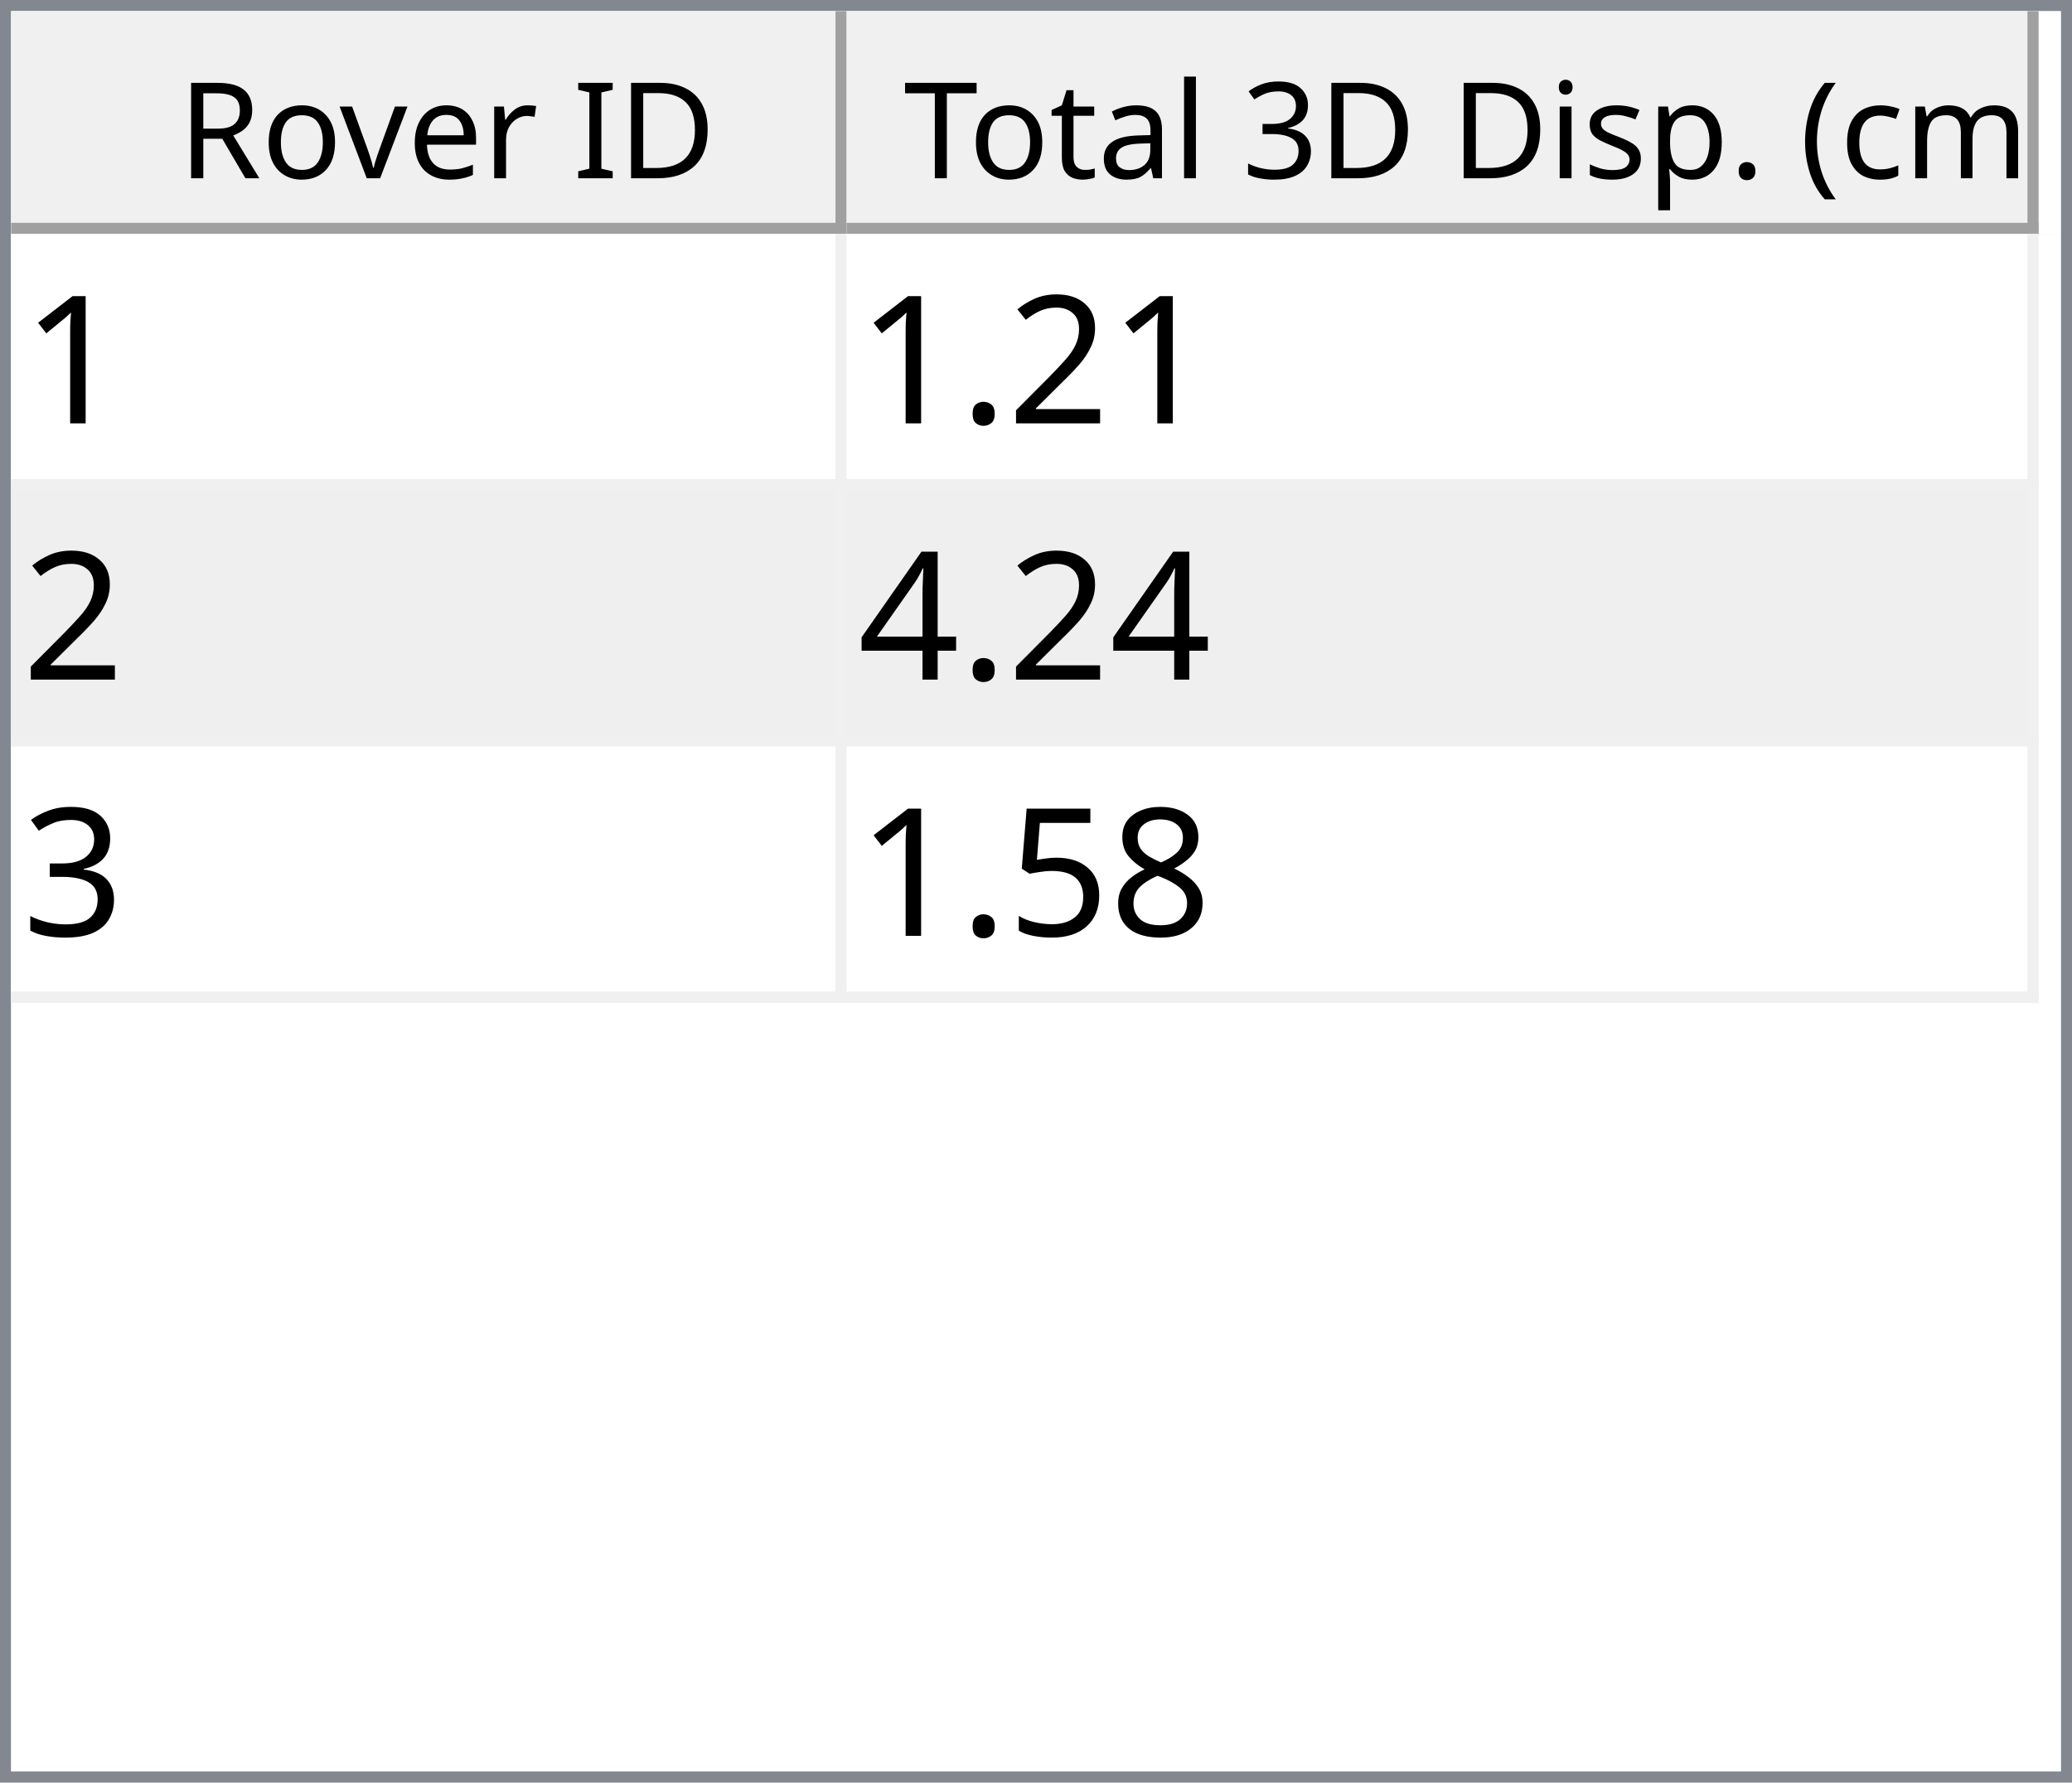
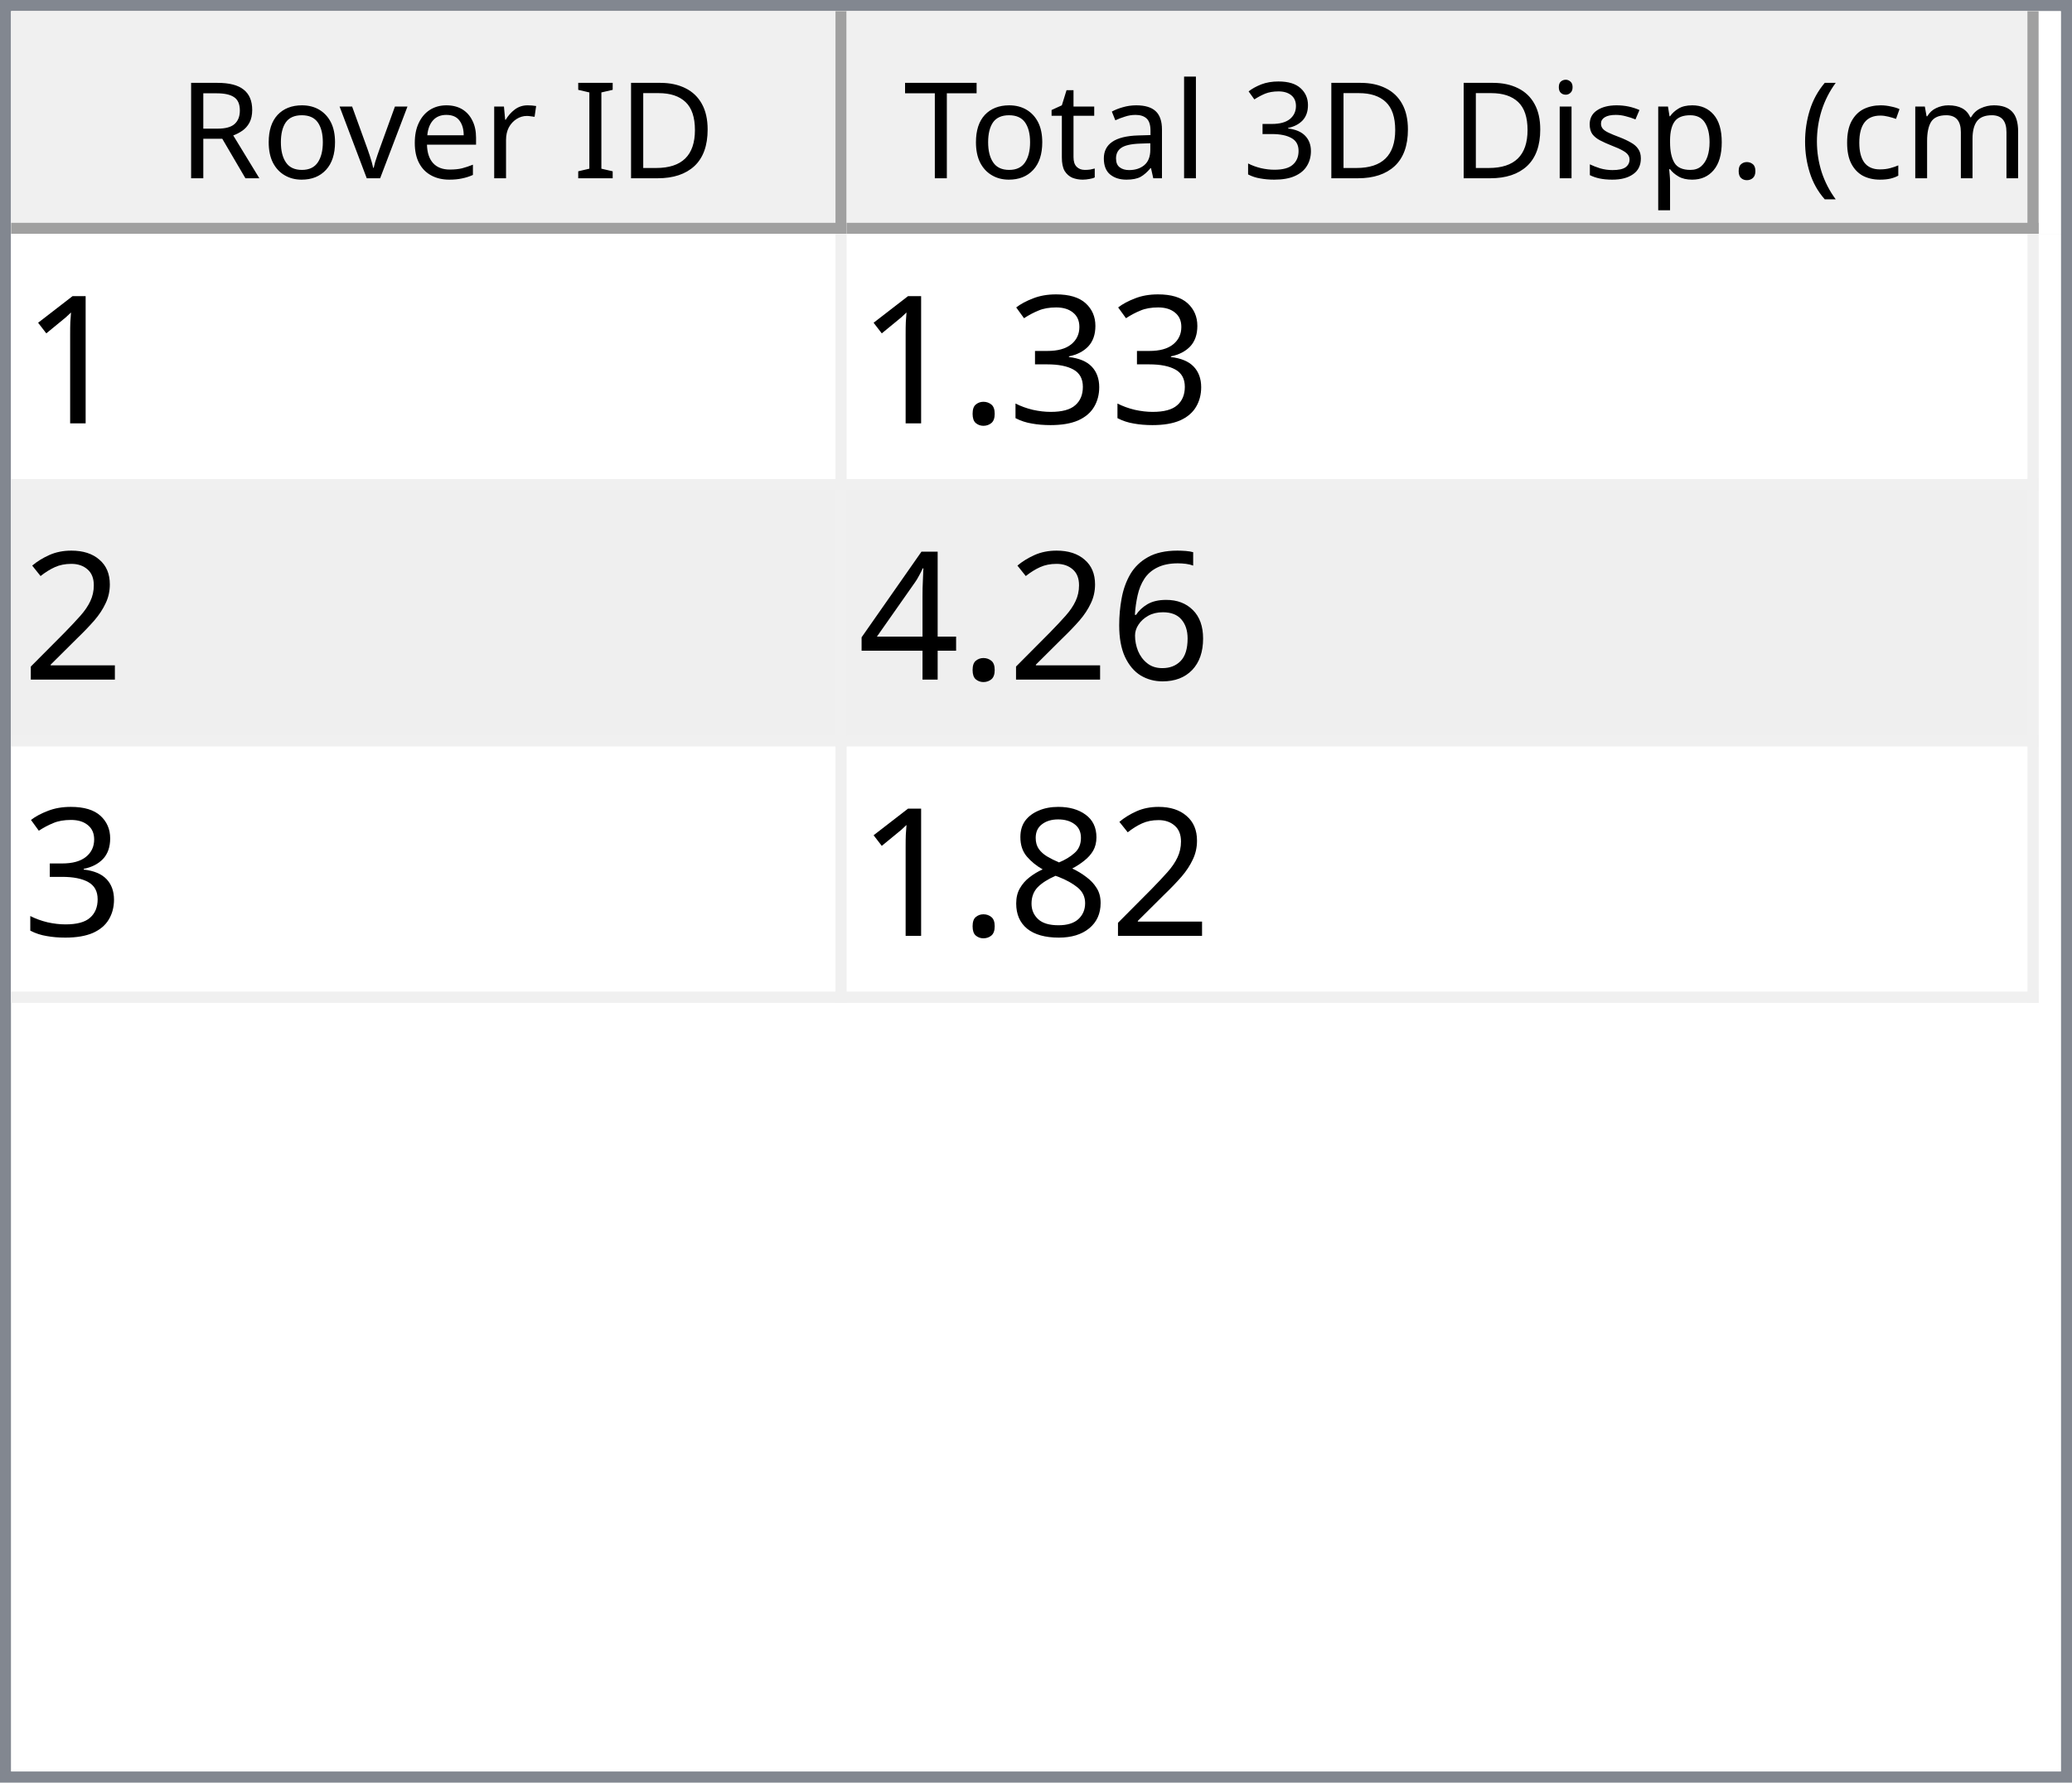
<svg xmlns="http://www.w3.org/2000/svg" style="fill-opacity:1; color-rendering:auto; color-interpolation:auto; text-rendering:auto; stroke:black; stroke-linecap:square; stroke-miterlimit:10; shape-rendering:auto; stroke-opacity:1; fill:black; stroke-dasharray:none; font-weight:normal; stroke-width:1; font-family:'Dialog'; font-style:normal; stroke-linejoin:miter; font-size:12px; stroke-dashoffset:0; image-rendering:auto;" width="186" height="160">
  <defs id="genericDefs" />
  <g>
    <defs id="defs1">
      <clipPath clipPathUnits="userSpaceOnUse" id="clipPath1">
        <path d="M0 0 L186 0 L186 160 L0 160 L0 0 Z" />
      </clipPath>
      <clipPath clipPathUnits="userSpaceOnUse" id="clipPath2">
        <path d="M0 0 L0 160 L186 160 L186 0 Z" />
      </clipPath>
      <clipPath clipPathUnits="userSpaceOnUse" id="clipPath3">
        <path d="M0 0 L0 20 L184 20 L184 0 Z" />
      </clipPath>
      <clipPath clipPathUnits="userSpaceOnUse" id="clipPath4">
        <path d="M0 0 L0 20 L75 20 L75 0 Z" />
      </clipPath>
      <clipPath clipPathUnits="userSpaceOnUse" id="clipPath5">
        <path d="M1 1 L1 19 L74 19 L74 1 Z" />
      </clipPath>
      <clipPath clipPathUnits="userSpaceOnUse" id="clipPath6">
        <path d="M0 0 L0 18 L73 18 L73 0 Z" />
      </clipPath>
      <clipPath clipPathUnits="userSpaceOnUse" id="clipPath7">
        <path d="M-0.5 -0.5 L-0.5 19.5 L74.5 19.5 L74.5 -0.5 Z" />
      </clipPath>
      <clipPath clipPathUnits="userSpaceOnUse" id="clipPath8">
        <path d="M0 0 L0 20 L107 20 L107 0 Z" />
      </clipPath>
      <clipPath clipPathUnits="userSpaceOnUse" id="clipPath9">
        <path d="M1 1 L1 19 L106 19 L106 1 Z" />
      </clipPath>
      <clipPath clipPathUnits="userSpaceOnUse" id="clipPath10">
        <path d="M0 0 L0 18 L105 18 L105 0 Z" />
      </clipPath>
      <clipPath clipPathUnits="userSpaceOnUse" id="clipPath11">
        <path d="M-0.5 -0.5 L-0.5 19.5 L106.5 19.5 L106.5 -0.5 Z" />
      </clipPath>
      <clipPath clipPathUnits="userSpaceOnUse" id="clipPath12">
        <path d="M0 0 L0 138 L184 138 L184 0 Z" />
      </clipPath>
      <clipPath clipPathUnits="userSpaceOnUse" id="clipPath13">
        <path d="M0 0 L0 69 L182 69 L182 0 Z" />
      </clipPath>
      <clipPath clipPathUnits="userSpaceOnUse" id="clipPath14">
        <path d="M-0.5 -0.5 L-0.5 68.5 L181.5 68.5 L181.5 -0.5 Z" />
      </clipPath>
      <clipPath clipPathUnits="userSpaceOnUse" id="clipPath15">
        <path d="M0 0 L0 22 L74 22 L74 0 Z" />
      </clipPath>
      <clipPath clipPathUnits="userSpaceOnUse" id="clipPath16">
        <path d="M0 0 L0 22 L106 22 L106 0 Z" />
      </clipPath>
      <font horiz-adv-x="64.551" id="font1">
        <font-face ascent="107.91" descent="25.098" units-per-em="100" style="font-style:normal; font-family:Segoe UI; font-weight:normal;" />
        <missing-glyph horiz-adv-x="64.551" d="M8.109 0 L8.109 68.266 L56.453 68.266 L56.453 0 L8.109 0 ZM15.328 7.234 L49.219 7.234 L49.219 61.031 L15.328 61.031 L15.328 7.234 Z" />
        <glyph unicode="D" horiz-adv-x="70.117" d="M9.188 0 L9.188 70.016 L28.516 70.016 Q65.531 70.016 65.531 35.891 Q65.531 19.672 55.25 9.836 Q44.969 0 27.734 0 L9.188 0 ZM17.391 62.594 L17.391 7.422 L27.828 7.422 Q41.609 7.422 49.273 14.797 Q56.938 22.172 56.938 35.688 Q56.938 62.594 28.328 62.594 L17.391 62.594 Z" />
        <glyph unicode="I" horiz-adv-x="26.611" d="M17.391 0 L9.188 0 L9.188 70.016 L17.391 70.016 L17.391 0 Z" />
        <glyph unicode=" " horiz-adv-x="27.393" d="" />
        <glyph unicode="r" horiz-adv-x="34.766" d="M34.188 41.891 Q32.078 43.5 28.125 43.5 Q23 43.5 19.555 38.672 Q16.109 33.844 16.109 25.484 L16.109 0 L8.109 0 L8.109 50 L16.109 50 L16.109 39.703 L16.312 39.703 Q18.016 44.969 21.531 47.922 Q25.047 50.875 29.391 50.875 Q32.516 50.875 34.188 50.203 L34.188 41.891 Z" />
        <glyph unicode="e" horiz-adv-x="52.295" d="M48.297 23 L12.984 23 Q13.188 14.656 17.484 10.109 Q21.781 5.562 29.297 5.562 Q37.75 5.562 44.828 11.141 L44.828 3.609 Q38.234 -1.172 27.391 -1.172 Q16.797 -1.172 10.742 5.641 Q4.688 12.453 4.688 24.812 Q4.688 36.469 11.305 43.82 Q17.922 51.172 27.734 51.172 Q37.547 51.172 42.922 44.828 Q48.297 38.484 48.297 27.203 L48.297 23 ZM40.094 29.781 Q40.047 36.719 36.75 40.578 Q33.453 44.438 27.594 44.438 Q21.922 44.438 17.969 40.383 Q14.016 36.328 13.094 29.781 L40.094 29.781 Z" />
        <glyph unicode="v" horiz-adv-x="47.9" d="M47.406 50 L27.484 0 L19.625 0 L0.688 50 L9.469 50 L22.172 13.672 Q23.578 9.672 23.922 6.688 L24.125 6.688 Q24.609 10.453 25.688 13.484 L38.969 50 L47.406 50 Z" />
        <glyph unicode="o" horiz-adv-x="58.594" d="M29 -1.172 Q17.922 -1.172 11.305 5.836 Q4.688 12.844 4.688 24.422 Q4.688 37.016 11.57 44.094 Q18.453 51.172 30.172 51.172 Q41.359 51.172 47.633 44.289 Q53.906 37.406 53.906 25.203 Q53.906 13.234 47.141 6.031 Q40.375 -1.172 29 -1.172 ZM29.594 44.438 Q21.875 44.438 17.383 39.188 Q12.891 33.938 12.891 24.703 Q12.891 15.828 17.43 10.695 Q21.969 5.562 29.594 5.562 Q37.359 5.562 41.531 10.594 Q45.703 15.625 45.703 24.906 Q45.703 34.281 41.531 39.359 Q37.359 44.438 29.594 44.438 Z" />
        <glyph unicode="R" horiz-adv-x="59.814" d="M59.375 0 L49.609 0 L37.891 19.625 Q36.281 22.359 34.766 24.289 Q33.25 26.219 31.664 27.438 Q30.078 28.656 28.25 29.219 Q26.422 29.781 24.125 29.781 L17.391 29.781 L17.391 0 L9.188 0 L9.188 70.016 L30.078 70.016 Q34.672 70.016 38.555 68.867 Q42.438 67.719 45.289 65.375 Q48.141 63.031 49.758 59.547 Q51.375 56.062 51.375 51.375 Q51.375 47.703 50.273 44.656 Q49.172 41.609 47.148 39.211 Q45.125 36.812 42.266 35.133 Q39.406 33.453 35.844 32.516 L35.844 32.328 Q37.594 31.547 38.891 30.547 Q40.188 29.547 41.359 28.18 Q42.531 26.812 43.68 25.078 Q44.828 23.344 46.234 21.047 L59.375 0 ZM17.391 62.594 L17.391 37.203 L28.516 37.203 Q31.594 37.203 34.203 38.133 Q36.812 39.062 38.719 40.797 Q40.625 42.531 41.703 45.047 Q42.781 47.562 42.781 50.688 Q42.781 56.297 39.141 59.445 Q35.5 62.594 28.609 62.594 L17.391 62.594 Z" />
        <glyph unicode=")" horiz-adv-x="30.176" d="M8.297 -15.922 L1.172 -15.922 Q16.406 2.344 16.406 26.812 Q16.406 51.469 1.078 70.016 L8.297 70.016 Q23.531 52.156 23.531 26.703 Q23.531 1.375 8.297 -15.922 Z" />
        <glyph unicode="m" horiz-adv-x="86.133" d="M79.109 0 L71.094 0 L71.094 28.719 Q71.094 37.016 68.531 40.727 Q65.969 44.438 59.906 44.438 Q54.781 44.438 51.195 39.75 Q47.609 35.062 47.609 28.516 L47.609 0 L39.594 0 L39.594 29.688 Q39.594 44.438 28.219 44.438 Q22.953 44.438 19.531 40.016 Q16.109 35.594 16.109 28.516 L16.109 0 L8.109 0 L8.109 50 L16.109 50 L16.109 42.094 L16.312 42.094 Q21.625 51.172 31.844 51.172 Q36.969 51.172 40.773 48.312 Q44.578 45.453 46 40.828 Q51.562 51.172 62.594 51.172 Q79.109 51.172 79.109 30.812 L79.109 0 Z" />
        <glyph unicode="c" horiz-adv-x="46.191" d="M42.188 2.297 Q36.422 -1.172 28.516 -1.172 Q17.828 -1.172 11.258 5.789 Q4.688 12.75 4.688 23.828 Q4.688 36.188 11.766 43.68 Q18.844 51.172 30.672 51.172 Q37.25 51.172 42.281 48.734 L42.281 40.531 Q36.719 44.438 30.375 44.438 Q22.703 44.438 17.797 38.945 Q12.891 33.453 12.891 24.516 Q12.891 15.719 17.508 10.641 Q22.125 5.562 29.891 5.562 Q36.422 5.562 42.188 9.906 L42.188 2.297 Z" />
        <glyph unicode="(" horiz-adv-x="30.176" d="M29.109 -15.922 L21.969 -15.922 Q6.844 1.375 6.844 26.703 Q6.844 52.156 21.969 70.016 L29.203 70.016 Q13.875 51.469 13.875 26.812 Q13.875 2.344 29.109 -15.922 Z" />
        <glyph unicode="." horiz-adv-x="21.68" d="M10.891 -1.078 Q8.641 -1.078 7.055 0.539 Q5.469 2.156 5.469 4.391 Q5.469 6.641 7.055 8.273 Q8.641 9.906 10.891 9.906 Q13.188 9.906 14.797 8.273 Q16.406 6.641 16.406 4.391 Q16.406 2.156 14.797 0.539 Q13.188 -1.078 10.891 -1.078 Z" />
        <glyph unicode="p" horiz-adv-x="58.789" d="M16.312 7.234 L16.109 7.234 L16.109 -23 L8.109 -23 L8.109 50 L16.109 50 L16.109 41.219 L16.312 41.219 Q22.219 51.172 33.594 51.172 Q43.266 51.172 48.688 44.461 Q54.109 37.75 54.109 26.469 Q54.109 13.922 48 6.375 Q41.891 -1.172 31.297 -1.172 Q21.578 -1.172 16.312 7.234 ZM16.109 27.391 L16.109 20.406 Q16.109 14.203 20.141 9.883 Q24.172 5.562 30.375 5.562 Q37.641 5.562 41.773 11.133 Q45.906 16.703 45.906 26.609 Q45.906 34.969 42.047 39.703 Q38.188 44.438 31.594 44.438 Q24.609 44.438 20.359 39.578 Q16.109 34.719 16.109 27.391 Z" />
        <glyph unicode="s" horiz-adv-x="42.432" d="M5.078 1.812 L5.078 10.406 Q11.625 5.562 19.484 5.562 Q30.031 5.562 30.031 12.594 Q30.031 14.594 29.125 15.992 Q28.219 17.391 26.68 18.461 Q25.141 19.531 23.07 20.383 Q21 21.234 18.609 22.172 Q15.281 23.484 12.766 24.828 Q10.25 26.172 8.57 27.859 Q6.891 29.547 6.031 31.695 Q5.172 33.844 5.172 36.719 Q5.172 40.234 6.789 42.945 Q8.406 45.656 11.086 47.484 Q13.766 49.312 17.211 50.242 Q20.656 51.172 24.312 51.172 Q30.812 51.172 35.938 48.922 L35.938 40.828 Q30.422 44.438 23.25 44.438 Q21 44.438 19.195 43.922 Q17.391 43.406 16.094 42.477 Q14.797 41.547 14.086 40.258 Q13.375 38.969 13.375 37.406 Q13.375 35.453 14.086 34.133 Q14.797 32.812 16.164 31.789 Q17.531 30.766 19.484 29.938 Q21.438 29.109 23.922 28.125 Q27.25 26.859 29.883 25.516 Q32.516 24.172 34.375 22.484 Q36.234 20.797 37.234 18.602 Q38.234 16.406 38.234 13.375 Q38.234 9.672 36.602 6.938 Q34.969 4.203 32.234 2.398 Q29.5 0.594 25.93 -0.289 Q22.359 -1.172 18.453 -1.172 Q10.75 -1.172 5.078 1.812 Z" />
        <glyph unicode="i" horiz-adv-x="24.219" d="M12.203 62.703 Q10.062 62.703 8.547 64.164 Q7.031 65.625 7.031 67.875 Q7.031 70.125 8.547 71.609 Q10.062 73.094 12.203 73.094 Q14.406 73.094 15.945 71.609 Q17.484 70.125 17.484 67.875 Q17.484 65.719 15.945 64.211 Q14.406 62.703 12.203 62.703 ZM16.109 0 L8.109 0 L8.109 50 L16.109 50 L16.109 0 Z" />
        <glyph unicode="3" horiz-adv-x="53.906" d="M46.531 19.828 Q46.531 15.094 44.75 11.211 Q42.969 7.328 39.719 4.57 Q36.469 1.812 31.93 0.297 Q27.391 -1.219 21.922 -1.219 Q11.922 -1.219 6 2.594 L6 11.188 Q13.094 5.609 22.219 5.609 Q25.875 5.609 28.828 6.539 Q31.781 7.469 33.906 9.227 Q36.031 10.984 37.18 13.477 Q38.328 15.969 38.328 19.094 Q38.328 32.812 18.797 32.812 L12.984 32.812 L12.984 39.594 L18.5 39.594 Q35.797 39.594 35.797 52.484 Q35.797 64.406 22.609 64.406 Q15.188 64.406 8.688 59.422 L8.688 67.188 Q15.375 71.188 24.609 71.188 Q29 71.188 32.57 69.969 Q36.141 68.75 38.68 66.555 Q41.219 64.359 42.609 61.281 Q44 58.203 44 54.5 Q44 40.672 30.031 36.719 L30.031 36.531 Q33.594 36.141 36.625 34.797 Q39.656 33.453 41.852 31.305 Q44.047 29.156 45.289 26.25 Q46.531 23.344 46.531 19.828 Z" />
        <glyph unicode="l" horiz-adv-x="24.219" d="M16.109 0 L8.109 0 L8.109 74.031 L16.109 74.031 L16.109 0 Z" />
        <glyph unicode="a" horiz-adv-x="50.879" d="M43.891 0 L35.891 0 L35.891 7.812 L35.688 7.812 Q30.469 -1.172 20.312 -1.172 Q12.844 -1.172 8.617 2.781 Q4.391 6.734 4.391 13.281 Q4.391 27.297 20.906 29.594 L35.891 31.688 Q35.891 44.438 25.594 44.438 Q16.547 44.438 9.281 38.281 L9.281 46.484 Q16.656 51.172 26.266 51.172 Q43.891 51.172 43.891 32.516 L43.891 0 ZM35.891 25.297 L23.828 23.641 Q18.266 22.859 15.43 20.875 Q12.594 18.891 12.594 13.875 Q12.594 10.203 15.211 7.883 Q17.828 5.562 22.172 5.562 Q28.125 5.562 32.008 9.742 Q35.891 13.922 35.891 20.312 L35.891 25.297 Z" />
        <glyph unicode="t" horiz-adv-x="33.887" d="M31.297 0.484 Q28.469 -1.078 23.828 -1.078 Q10.688 -1.078 10.688 13.578 L10.688 43.172 L2.094 43.172 L2.094 50 L10.688 50 L10.688 62.203 L18.703 64.797 L18.703 50 L31.297 50 L31.297 43.172 L18.703 43.172 L18.703 14.984 Q18.703 9.969 20.414 7.82 Q22.125 5.672 26.078 5.672 Q29.109 5.672 31.297 7.328 L31.297 0.484 Z" />
        <glyph unicode="T" horiz-adv-x="52.393" d="M50.594 62.594 L30.375 62.594 L30.375 0 L22.172 0 L22.172 62.594 L2 62.594 L2 70.016 L50.594 70.016 L50.594 62.594 Z" />
      </font>
      <font horiz-adv-x="75.0" id="font2">
        <font-face ascent="100.537" descent="21.973" units-per-em="100" style="font-style:normal; font-family:sans-serif; font-weight:normal;" />
        <missing-glyph horiz-adv-x="75.0" d="M12.5 0 L12.5 62.5 L62.5 62.5 L62.5 0 L12.5 0 ZM14.062 1.562 L60.938 1.562 L60.938 60.938 L14.062 60.938 L14.062 1.562 Z" />
        <glyph unicode="1" horiz-adv-x="55.615" d="M37.25 0 L28.469 0 L28.469 56 Q25.297 52.984 20.141 49.953 Q14.984 46.922 10.891 45.406 L10.891 53.906 Q18.266 57.375 23.781 62.305 Q29.297 67.234 31.594 71.875 L37.25 71.875 L37.25 0 Z" />
+         <glyph unicode="3" horiz-adv-x="55.615" d="M4.203 18.891 L12.984 20.062 Q14.5 12.594 18.141 9.297 Q21.781 6 27 6 Q33.203 6 37.477 10.297 Q41.75 14.594 41.75 20.953 Q41.75 27 37.797 30.93 Q33.844 34.859 27.734 34.859 Q25.25 34.859 21.531 33.891 L22.516 41.609 Q23.391 41.5 23.922 41.5 Q29.547 41.5 34.039 44.43 Q38.531 47.359 38.531 53.469 Q38.531 58.297 35.258 61.477 Q31.984 64.656 26.812 64.656 Q21.688 64.656 18.266 61.43 Q14.844 58.203 13.875 51.766 L5.078 53.328 Q6.688 62.156 12.398 67.016 Q18.109 71.875 26.609 71.875 Q32.469 71.875 37.398 69.359 Q42.328 66.844 44.945 62.5 Q47.562 58.156 47.562 53.266 Q47.562 48.641 45.07 44.828 Q42.578 41.016 37.703 38.766 Q44.047 37.312 47.562 32.695 Q51.078 28.078 51.078 21.141 Q51.078 11.766 44.242 5.25 Q37.406 -1.266 26.953 -1.266 Q17.531 -1.266 11.305 4.352 Q5.078 9.969 4.203 18.891 Z" />
+         <glyph unicode="." horiz-adv-x="27.783" d="M9.078 0 L9.078 10.016 L19.094 10.016 L19.094 0 L9.078 0 Z" />
        <glyph unicode="2" horiz-adv-x="55.615" d="M50.344 8.453 L50.344 0 L3.031 0 Q2.938 3.172 4.047 6.109 Q5.859 10.938 9.836 15.625 Q13.812 20.312 21.344 26.469 Q33.016 36.031 37.117 41.625 Q41.219 47.219 41.219 52.203 Q41.219 57.422 37.477 61.008 Q33.734 64.594 27.734 64.594 Q21.391 64.594 17.578 60.789 Q13.766 56.984 13.719 50.25 L4.688 51.172 Q5.609 61.281 11.664 66.578 Q17.719 71.875 27.938 71.875 Q38.234 71.875 44.242 66.164 Q50.25 60.453 50.25 52 Q50.25 47.703 48.492 43.555 Q46.734 39.406 42.656 34.812 Q38.578 30.219 29.109 22.219 Q21.188 15.578 18.945 13.211 Q16.703 10.844 15.234 8.453 L50.344 8.453 Z" />
-         <glyph unicode="." horiz-adv-x="27.783" d="M9.078 0 L9.078 10.016 L19.094 10.016 L19.094 0 L9.078 0 Z" />
+         <glyph unicode="6" horiz-adv-x="55.615" d="M49.75 54.047 L41.016 53.375 Q39.844 58.547 37.703 60.891 Q34.125 64.656 28.906 64.656 Q24.703 64.656 21.531 62.312 Q17.391 59.281 14.992 53.469 Q12.594 47.656 12.5 36.922 Q15.672 41.75 20.266 44.094 Q24.859 46.438 29.891 46.438 Q38.672 46.438 44.852 39.969 Q51.031 33.5 51.031 23.25 Q51.031 16.5 48.125 10.719 Q45.219 4.938 40.141 1.859 Q35.062 -1.219 28.609 -1.219 Q17.625 -1.219 10.695 6.859 Q3.766 14.938 3.766 33.5 Q3.766 54.25 11.422 63.672 Q18.109 71.875 29.438 71.875 Q37.891 71.875 43.289 67.141 Q48.688 62.406 49.75 54.047 ZM13.875 23.188 Q13.875 18.656 15.797 14.508 Q17.719 10.359 21.188 8.18 Q24.656 6 28.469 6 Q34.031 6 38.039 10.492 Q42.047 14.984 42.047 22.703 Q42.047 30.125 38.086 34.398 Q34.125 38.672 28.125 38.672 Q22.172 38.672 18.023 34.398 Q13.875 30.125 13.875 23.188 Z" />
        <glyph unicode="4" horiz-adv-x="55.615" d="M32.328 0 L32.328 17.141 L1.266 17.141 L1.266 25.203 L33.938 71.578 L41.109 71.578 L41.109 25.203 L50.781 25.203 L50.781 17.141 L41.109 17.141 L41.109 0 L32.328 0 ZM32.328 25.203 L32.328 57.469 L9.906 25.203 L32.328 25.203 Z" />
-         <glyph unicode="3" horiz-adv-x="55.615" d="M4.203 18.891 L12.984 20.062 Q14.5 12.594 18.141 9.297 Q21.781 6 27 6 Q33.203 6 37.477 10.297 Q41.75 14.594 41.75 20.953 Q41.75 27 37.797 30.93 Q33.844 34.859 27.734 34.859 Q25.25 34.859 21.531 33.891 L22.516 41.609 Q23.391 41.5 23.922 41.5 Q29.547 41.5 34.039 44.43 Q38.531 47.359 38.531 53.469 Q38.531 58.297 35.258 61.477 Q31.984 64.656 26.812 64.656 Q21.688 64.656 18.266 61.43 Q14.844 58.203 13.875 51.766 L5.078 53.328 Q6.688 62.156 12.398 67.016 Q18.109 71.875 26.609 71.875 Q32.469 71.875 37.398 69.359 Q42.328 66.844 44.945 62.5 Q47.562 58.156 47.562 53.266 Q47.562 48.641 45.07 44.828 Q42.578 41.016 37.703 38.766 Q44.047 37.312 47.562 32.695 Q51.078 28.078 51.078 21.141 Q51.078 11.766 44.242 5.25 Q37.406 -1.266 26.953 -1.266 Q17.531 -1.266 11.305 4.352 Q5.078 9.969 4.203 18.891 Z" />
        <glyph unicode="8" horiz-adv-x="55.615" d="M17.672 38.812 Q12.203 40.828 9.57 44.539 Q6.938 48.25 6.938 53.422 Q6.938 61.234 12.555 66.555 Q18.172 71.875 27.484 71.875 Q36.859 71.875 42.578 66.43 Q48.297 60.984 48.297 53.172 Q48.297 48.188 45.68 44.508 Q43.062 40.828 37.75 38.812 Q44.344 36.672 47.781 31.883 Q51.219 27.094 51.219 20.453 Q51.219 11.281 44.727 5.031 Q38.234 -1.219 27.641 -1.219 Q17.047 -1.219 10.547 5.055 Q4.047 11.328 4.047 20.703 Q4.047 27.688 7.594 32.398 Q11.141 37.109 17.672 38.812 ZM15.922 53.719 Q15.922 48.641 19.195 45.414 Q22.469 42.188 27.688 42.188 Q32.766 42.188 36.016 45.383 Q39.266 48.578 39.266 53.219 Q39.266 58.062 35.914 61.359 Q32.562 64.656 27.594 64.656 Q22.562 64.656 19.242 61.43 Q15.922 58.203 15.922 53.719 ZM13.094 20.656 Q13.094 16.891 14.875 13.375 Q16.656 9.859 20.172 7.93 Q23.688 6 27.734 6 Q34.031 6 38.133 10.055 Q42.234 14.109 42.234 20.359 Q42.234 26.703 38.016 30.859 Q33.797 35.016 27.438 35.016 Q21.234 35.016 17.164 30.914 Q13.094 26.812 13.094 20.656 Z" />
-         <glyph unicode="5" horiz-adv-x="55.615" d="M4.156 18.75 L13.375 19.531 Q14.406 12.797 18.141 9.398 Q21.875 6 27.156 6 Q33.5 6 37.891 10.789 Q42.281 15.578 42.281 23.484 Q42.281 31 38.062 35.352 Q33.844 39.703 27 39.703 Q22.75 39.703 19.336 37.773 Q15.922 35.844 13.969 32.766 L5.719 33.844 L12.641 70.609 L48.25 70.609 L48.25 62.203 L19.672 62.203 L15.828 42.969 Q22.266 47.469 29.344 47.469 Q38.719 47.469 45.164 40.969 Q51.609 34.469 51.609 24.266 Q51.609 14.547 45.953 7.469 Q39.062 -1.219 27.156 -1.219 Q17.391 -1.219 11.211 4.25 Q5.031 9.719 4.156 18.75 Z" />
      </font>
    </defs>
    <g style="fill:white; stroke:white;">
      <rect x="0" y="0" width="186" style="clip-path:url(#clipPath1); stroke:none;" height="160" />
    </g>
    <g style="fill:white; text-rendering:optimizeSpeed; color-rendering:optimizeSpeed; image-rendering:optimizeSpeed; shape-rendering:crispEdges; stroke:white; color-interpolation:sRGB;">
      <rect x="0" width="186" height="160" y="0" style="stroke:none;" />
      <path style="stroke:none;" d="M0 160 L186 160 L186 0 L0 0 Z" />
    </g>
    <g style="fill:rgb(240,240,240); font-family:'Segoe UI'; stroke:rgb(240,240,240);">
      <rect x="0" y="0" width="186" style="clip-path:url(#clipPath2); stroke:none;" height="160" />
    </g>
    <g style="fill:rgb(130,135,144); font-family:'Segoe UI'; stroke:rgb(130,135,144);">
      <path d="M0 0 L186 0 L186 160 L0 160 L0 0 ZM1 1 L185 1 L185 159 L1 159 L1 1 Z" style="fill-rule:evenodd; clip-path:url(#clipPath2); stroke:none;" />
    </g>
    <g style="fill:white; font-family:'Segoe UI'; stroke:white;" transform="translate(1,1)">
      <rect x="0" y="0" width="184" style="clip-path:url(#clipPath3); stroke:none;" height="20" />
    </g>
    <g style="fill:rgb(240,240,240); font-family:'Segoe UI'; stroke:rgb(240,240,240);" transform="translate(1,1)">
      <rect x="0" y="0" width="75" style="clip-path:url(#clipPath4); stroke:none;" height="20" />
    </g>
    <g style="font-family:'Segoe UI';" transform="translate(2,2)">
      <text x="14" xml:space="preserve" y="14" style="clip-path:url(#clipPath6); stroke:none;">Rover ID</text>
    </g>
    <g style="fill:rgb(160,160,160); font-family:'Segoe UI'; stroke:rgb(160,160,160); stroke-linejoin:bevel;" transform="translate(1.5,1.5)">
      <line x1="74" x2="74" y1="0" style="fill:none; clip-path:url(#clipPath7);" y2="19" />
    </g>
    <g style="fill:rgb(160,160,160); font-family:'Segoe UI'; stroke:rgb(160,160,160); stroke-linejoin:bevel;" transform="matrix(1,0,0,1,1,1) translate(0.5,0.5)">
      <line x1="0" x2="74" y1="19" style="fill:none; clip-path:url(#clipPath7);" y2="19" />
    </g>
    <g style="fill:rgb(240,240,240); font-family:'Segoe UI'; stroke:rgb(240,240,240);" transform="translate(76,1)">
      <rect x="0" y="0" width="107" style="clip-path:url(#clipPath8); stroke:none;" height="20" />
    </g>
    <g style="font-family:'Segoe UI';" transform="translate(77,2)">
      <text x="1" xml:space="preserve" y="14" style="clip-path:url(#clipPath10); stroke:none;"> Total 3D Disp. (cm)</text>
    </g>
    <g style="fill:rgb(160,160,160); font-family:'Segoe UI'; stroke:rgb(160,160,160); stroke-linejoin:bevel;" transform="translate(76.5,1.5)">
      <line x1="106" x2="106" y1="0" style="fill:none; clip-path:url(#clipPath11);" y2="19" />
    </g>
    <g style="fill:rgb(160,160,160); font-family:'Segoe UI'; stroke:rgb(160,160,160); stroke-linejoin:bevel;" transform="matrix(1,0,0,1,76,1) translate(0.5,0.5)">
      <line x1="0" x2="106" y1="19" style="fill:none; clip-path:url(#clipPath11);" y2="19" />
    </g>
    <g style="fill:white; font-family:'Segoe UI'; stroke:white;" transform="translate(1,21)">
      <rect x="0" y="0" width="184" style="clip-path:url(#clipPath12); stroke:none;" height="138" />
    </g>
    <g style="fill:rgb(240,240,240); font-size:16px; font-family:sans-serif; stroke:rgb(240,240,240);" transform="translate(1,21)">
      <rect x="0" y="0" width="182" style="clip-path:url(#clipPath13); stroke:none;" height="69" />
      <line transform="translate(0.5,0.5)" x1="0" x2="181" y1="22" style="clip-path:url(#clipPath14); fill:none; stroke-linejoin:bevel;" y2="22" />
    </g>
    <g transform="matrix(1,0,0,1,1,21) translate(0.5,0.5)" style="fill:rgb(240,240,240); font-size:16px; font-family:sans-serif; stroke:rgb(240,240,240); stroke-linejoin:bevel;">
      <line x1="0" x2="181" y1="45" style="fill:none; clip-path:url(#clipPath14);" y2="45" />
    </g>
    <g transform="matrix(1,0,0,1,1,21) translate(0.5,0.5)" style="fill:rgb(240,240,240); font-size:16px; font-family:sans-serif; stroke:rgb(240,240,240); stroke-linejoin:bevel;">
      <line x1="0" x2="181" y1="68" style="fill:none; clip-path:url(#clipPath14);" y2="68" />
    </g>
    <g transform="matrix(1,0,0,1,1,21) translate(0.5,0.5)" style="fill:rgb(240,240,240); font-size:16px; font-family:sans-serif; stroke:rgb(240,240,240); stroke-linejoin:bevel;">
      <line x1="74" x2="74" y1="0" style="fill:none; clip-path:url(#clipPath14);" y2="68" />
    </g>
    <g transform="matrix(1,0,0,1,1,21) translate(0.5,0.5)" style="fill:rgb(240,240,240); font-size:16px; font-family:sans-serif; stroke:rgb(240,240,240); stroke-linejoin:bevel;">
      <line x1="181" x2="181" y1="0" style="fill:none; clip-path:url(#clipPath14);" y2="68" />
    </g>
    <g style="fill:white; font-size:16px; font-family:sans-serif; stroke:white;" transform="matrix(1,0,0,1,1,21)">
      <rect x="0" y="0" width="74" style="clip-path:url(#clipPath15); stroke:none;" height="22" />
      <text x="1" y="17" style="fill:black; clip-path:url(#clipPath15); stroke:none;" xml:space="preserve">1</text>
    </g>
    <g style="fill:white; font-size:16px; font-family:sans-serif; stroke:white;" transform="matrix(1,0,0,1,1,21) translate(75,0)">
      <rect x="0" y="0" width="106" style="clip-path:url(#clipPath16); stroke:none;" height="22" />
-       <text x="1" y="17" style="fill:black; clip-path:url(#clipPath16); stroke:none;" xml:space="preserve">1.21</text>
+       <text x="1" y="17" style="fill:black; clip-path:url(#clipPath16); stroke:none;" xml:space="preserve">1.33</text>
    </g>
    <g style="fill:rgb(239,239,239); font-size:16px; font-family:sans-serif; stroke:rgb(239,239,239);" transform="matrix(1,0,0,1,1,21) translate(0,23)">
      <rect x="0" y="0" width="74" style="clip-path:url(#clipPath15); stroke:none;" height="22" />
      <text x="1" y="17" style="fill:black; clip-path:url(#clipPath15); stroke:none;" xml:space="preserve">2</text>
    </g>
    <g style="fill:rgb(239,239,239); font-size:16px; font-family:sans-serif; stroke:rgb(239,239,239);" transform="matrix(1,0,0,1,1,21) translate(75,23)">
      <rect x="0" y="0" width="106" style="clip-path:url(#clipPath16); stroke:none;" height="22" />
-       <text x="1" y="17" style="fill:black; clip-path:url(#clipPath16); stroke:none;" xml:space="preserve">4.24</text>
+       <text x="1" y="17" style="fill:black; clip-path:url(#clipPath16); stroke:none;" xml:space="preserve">4.26</text>
    </g>
    <g style="fill:white; font-size:16px; font-family:sans-serif; stroke:white;" transform="matrix(1,0,0,1,1,21) translate(0,46)">
      <rect x="0" y="0" width="74" style="clip-path:url(#clipPath15); stroke:none;" height="22" />
      <text x="1" y="17" style="fill:black; clip-path:url(#clipPath15); stroke:none;" xml:space="preserve">3</text>
    </g>
    <g style="fill:white; font-size:16px; font-family:sans-serif; stroke:white;" transform="matrix(1,0,0,1,1,21) translate(75,46)">
      <rect x="0" y="0" width="106" style="clip-path:url(#clipPath16); stroke:none;" height="22" />
-       <text x="1" y="17" style="fill:black; clip-path:url(#clipPath16); stroke:none;" xml:space="preserve">1.58</text>
+       <text x="1" y="17" style="fill:black; clip-path:url(#clipPath16); stroke:none;" xml:space="preserve">1.82</text>
    </g>
  </g>
</svg>
